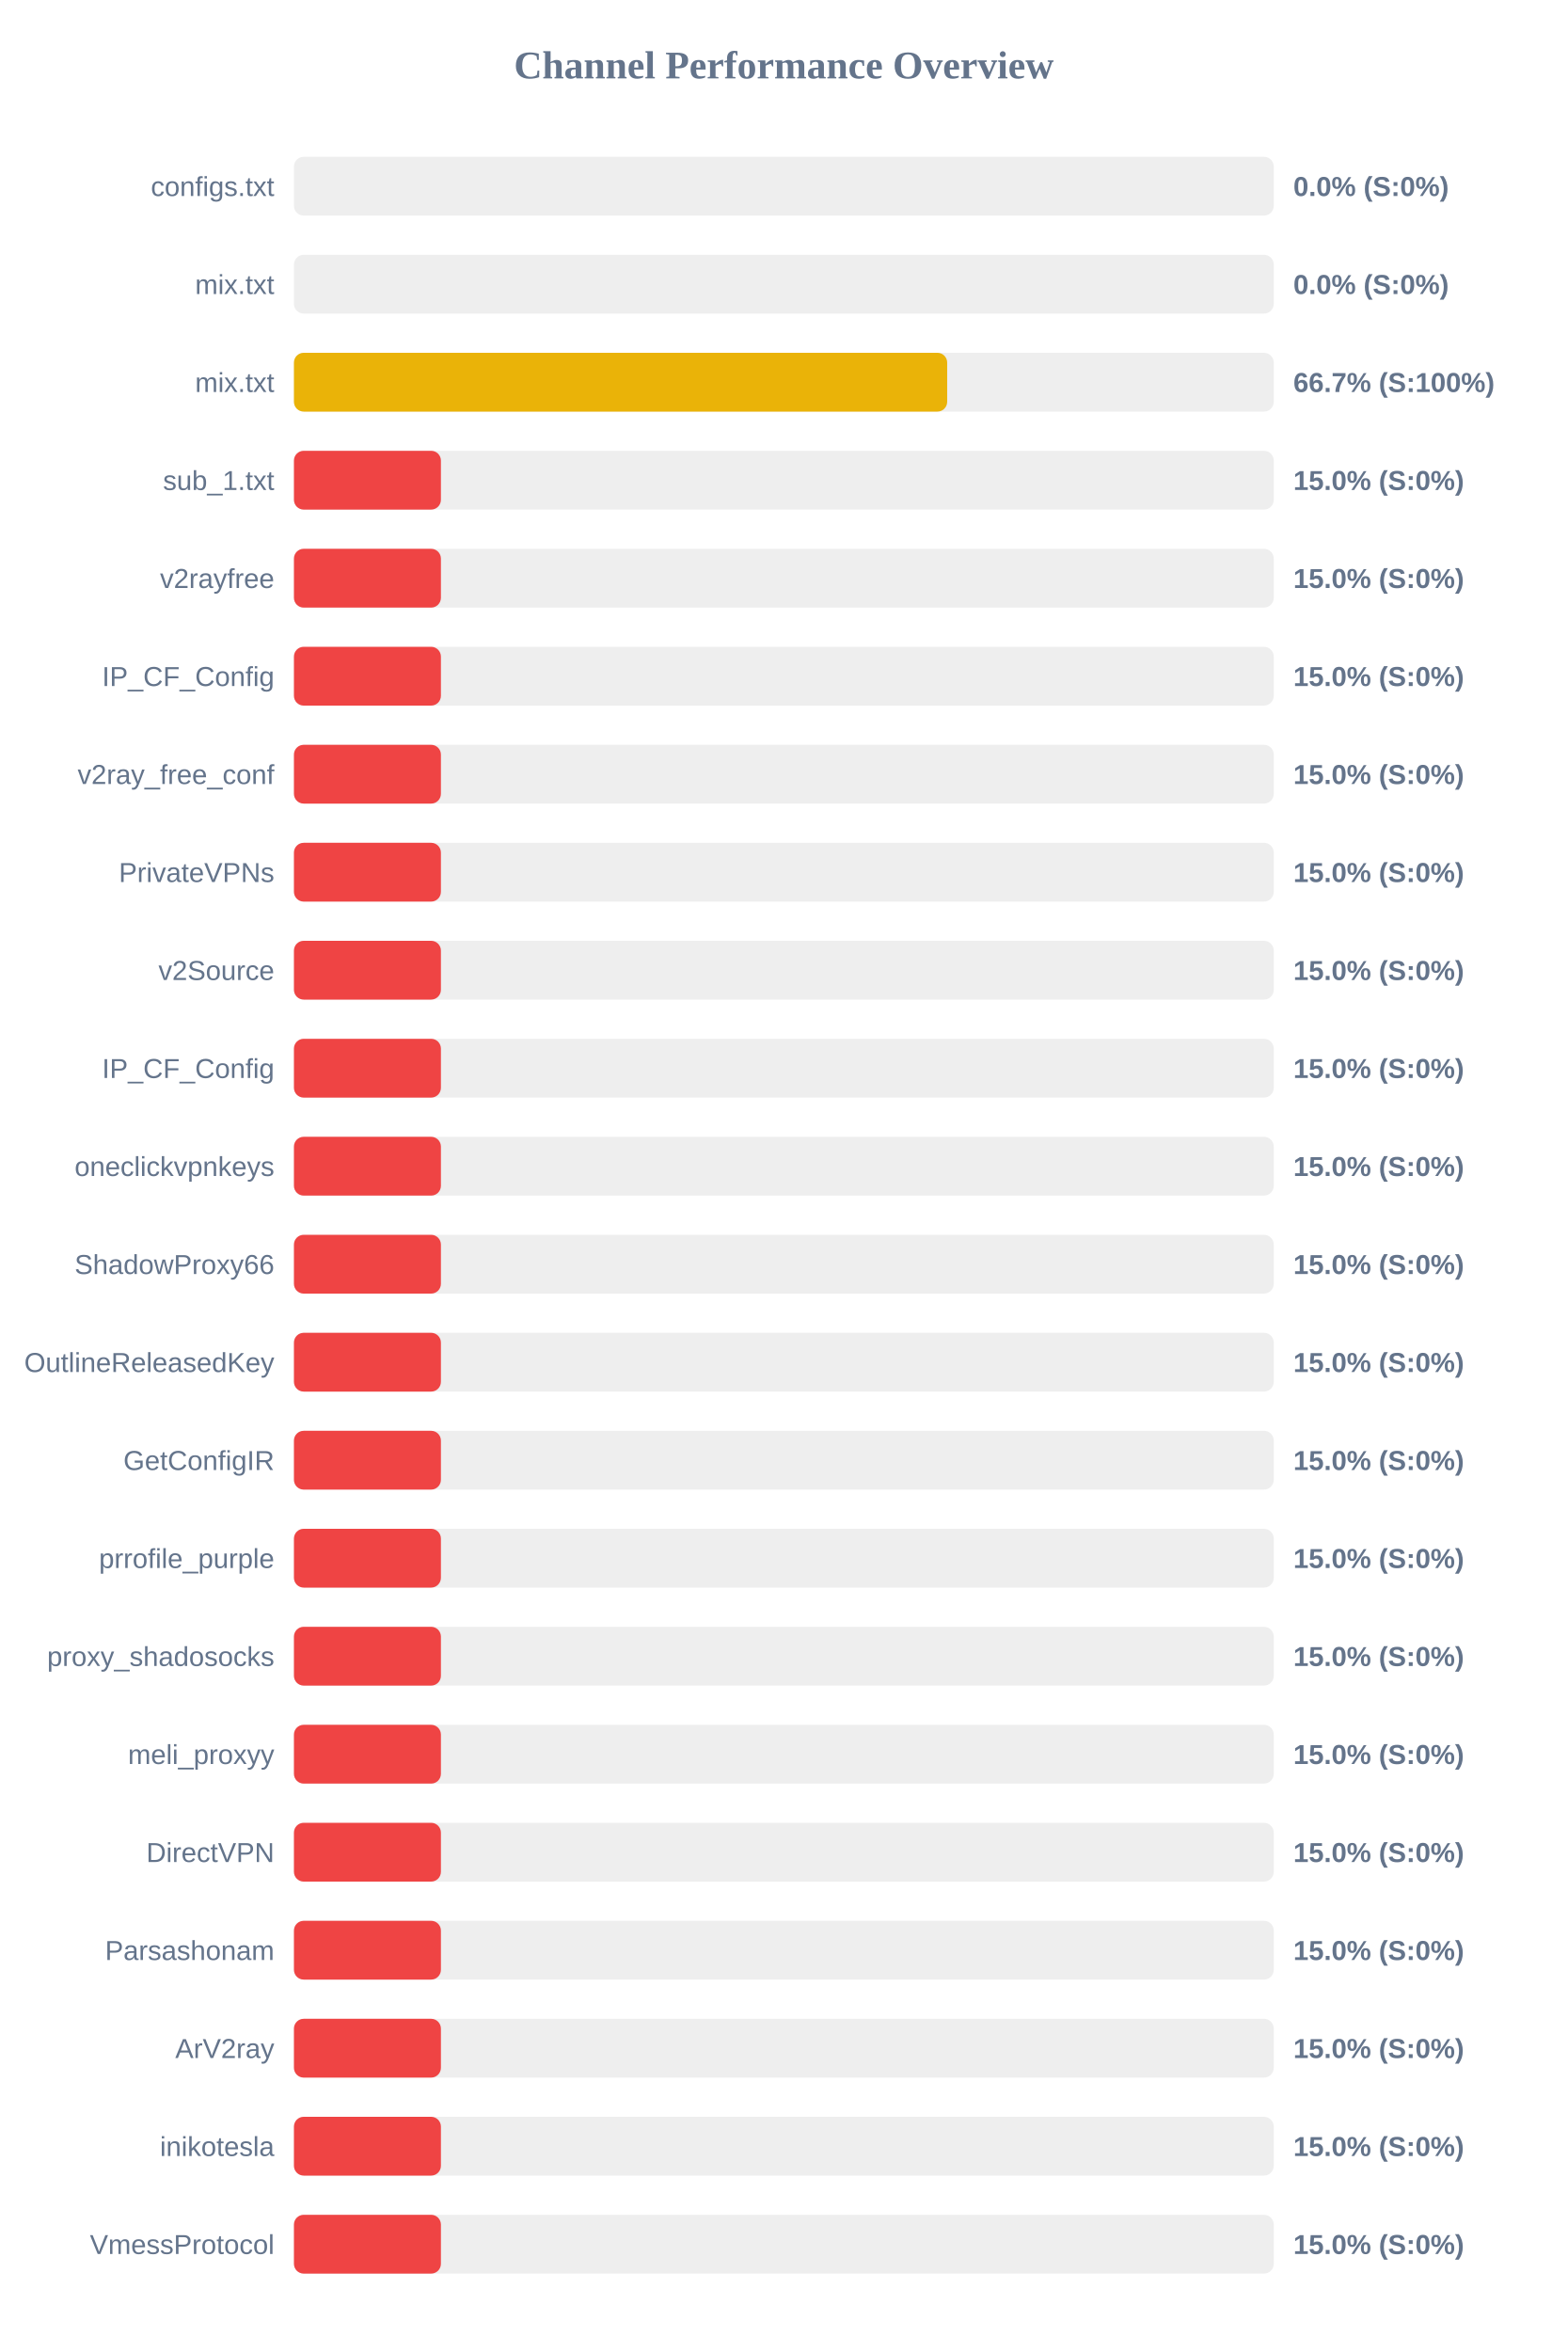
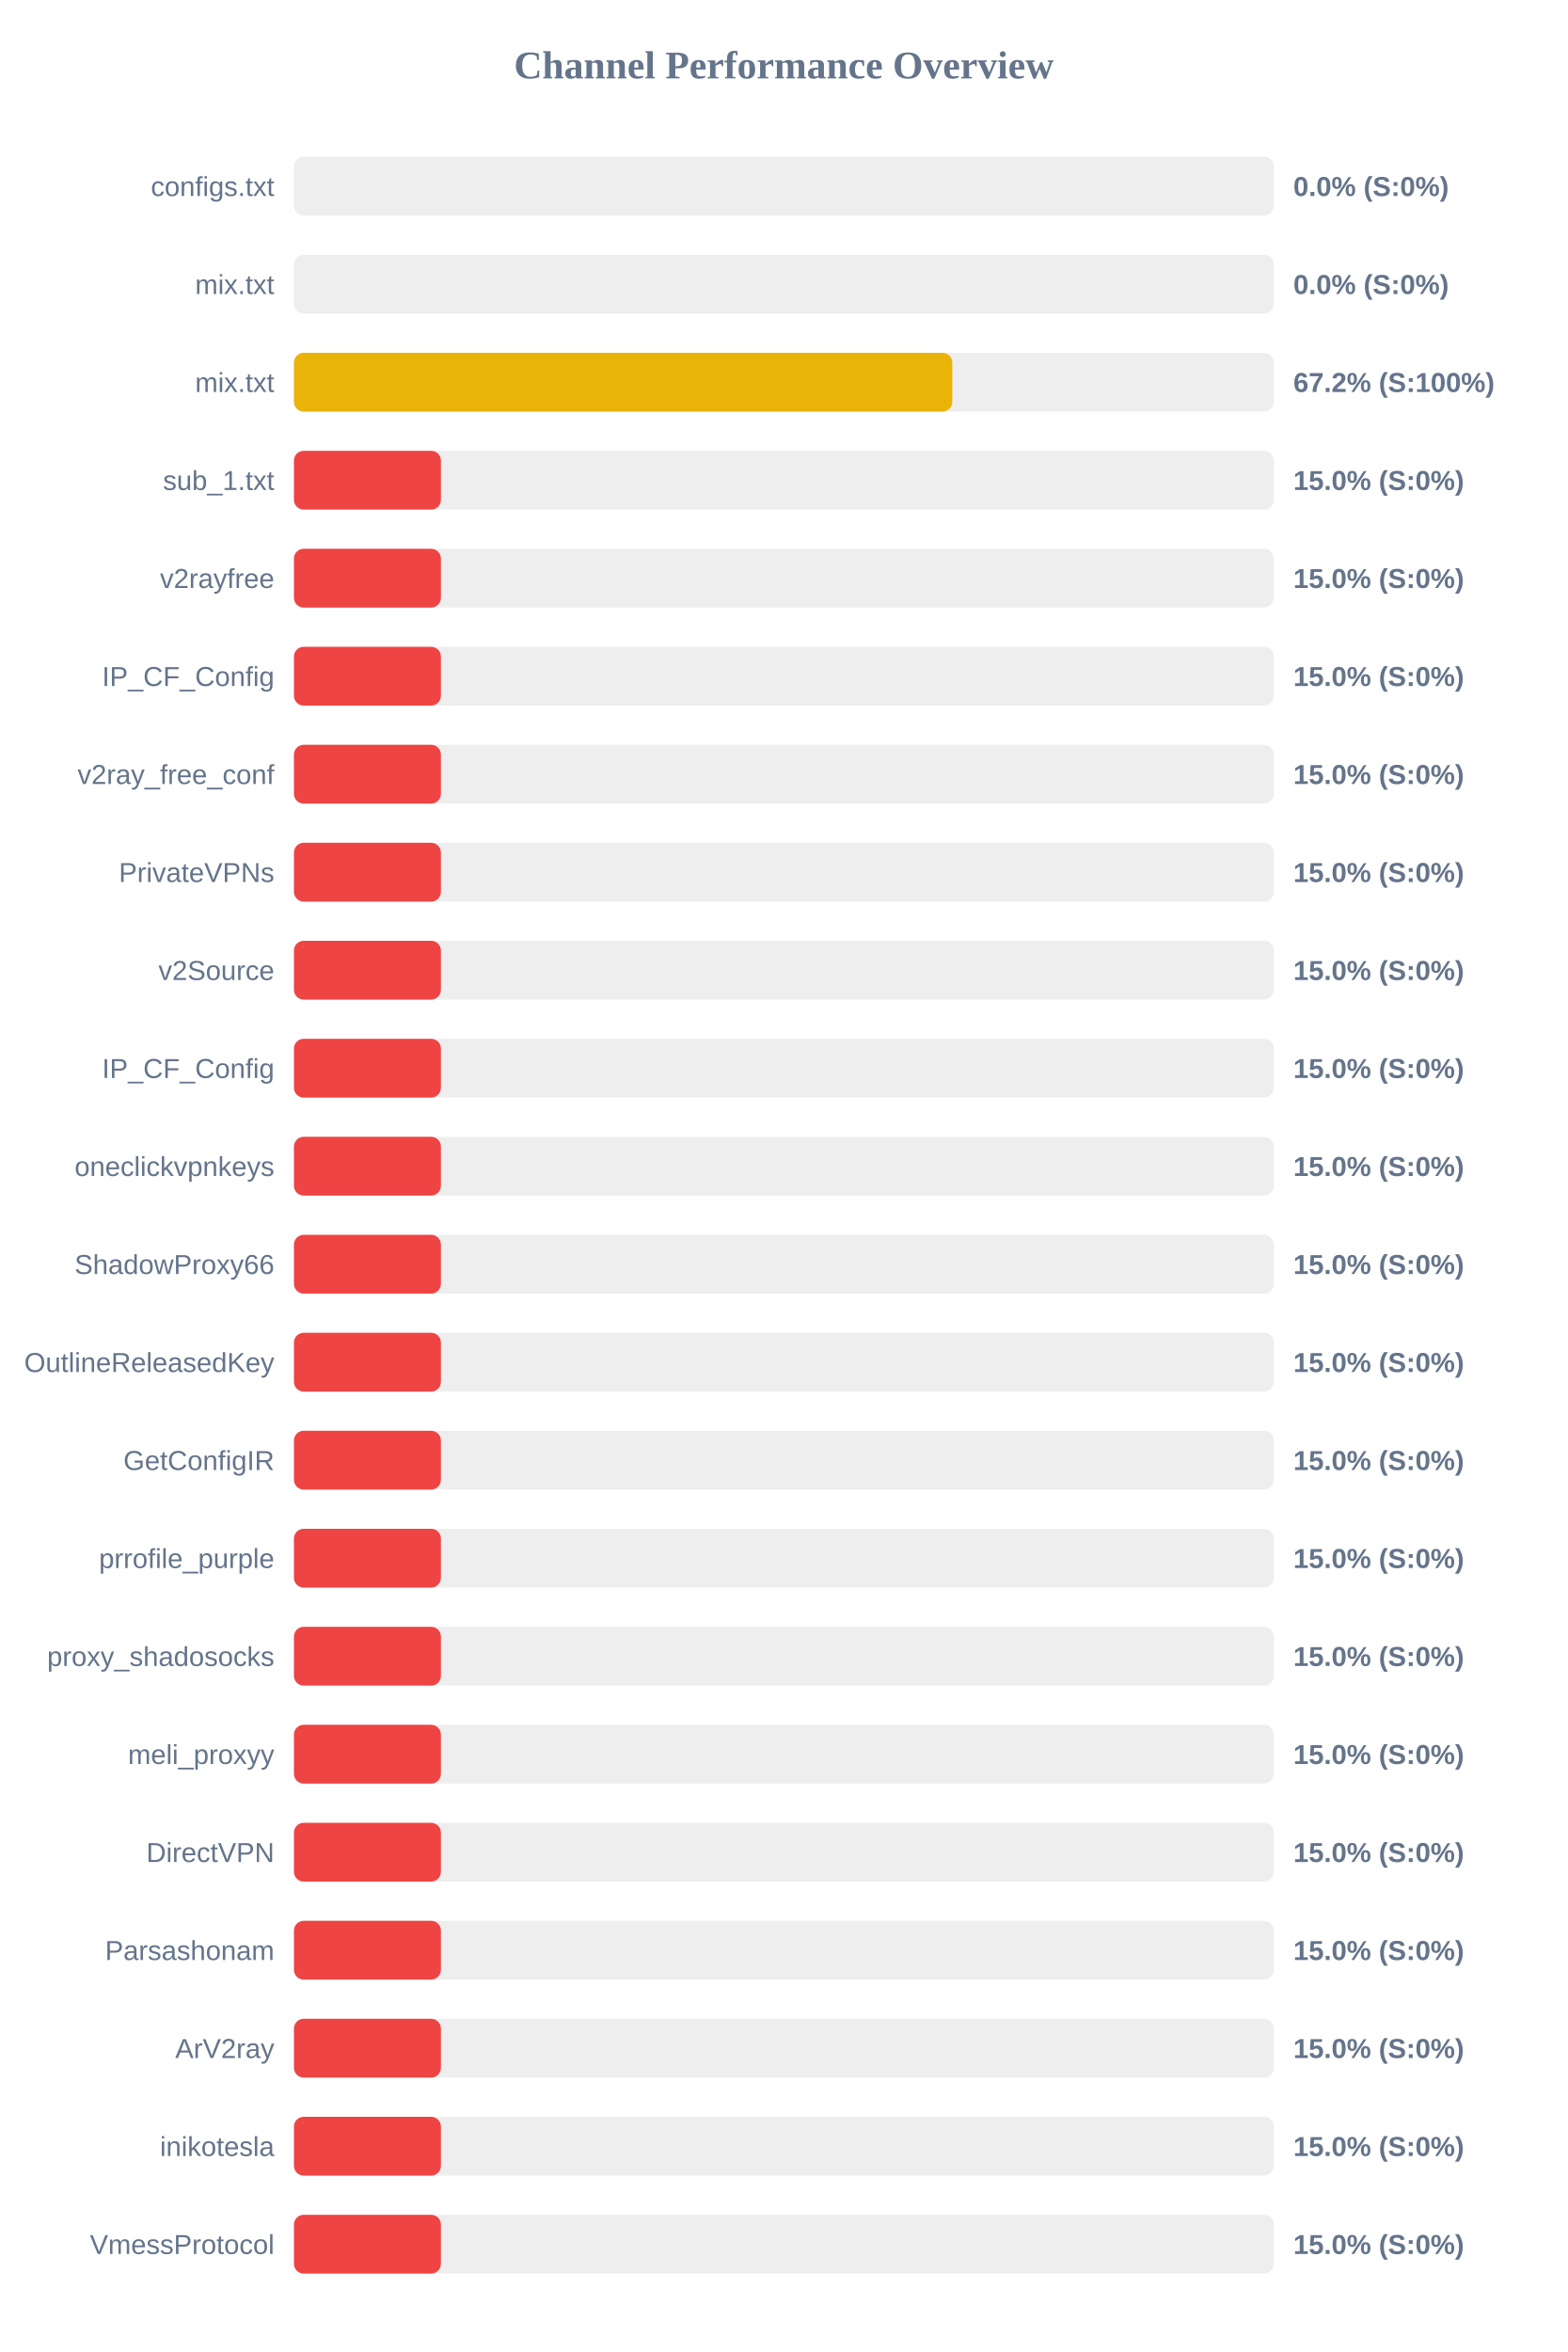
<svg xmlns="http://www.w3.org/2000/svg" width="800" height="1200" version="1.1">
  <style>
        .row { font: 14px Arial; fill: #64748b; }
        .score { font: bold 14px Arial; fill: #64748b; }
    </style>
  <text x="400" y="40" text-anchor="middle" font-size="20px" font-weight="bold" fill="#64748b">Channel Performance Overview</text>
  <rect x="150" y="80" width="500" height="30" fill="#eee" rx="5" />
  <rect x="150" y="80" width="0.0" height="30" fill="#ef4444" rx="5" />
  <text x="140" y="100" text-anchor="end" class="row">configs.txt</text>
  <text x="660" y="100" text-anchor="start" class="score">0.0% (S:0%)</text>
  <rect x="150" y="130" width="500" height="30" fill="#eee" rx="5" />
  <rect x="150" y="130" width="0.0" height="30" fill="#ef4444" rx="5" />
  <text x="140" y="150" text-anchor="end" class="row">mix.txt</text>
  <text x="660" y="150" text-anchor="start" class="score">0.0% (S:0%)</text>
  <rect x="150" y="180" width="500" height="30" fill="#eee" rx="5" />
-   <rect x="150" y="180" width="333.35" height="30" fill="#eab308" rx="5" />
+   <rect x="150" y="180" width="335.95" height="30" fill="#eab308" rx="5" />
  <text x="140" y="200" text-anchor="end" class="row">mix.txt</text>
-   <text x="660" y="200" text-anchor="start" class="score">66.7% (S:100%)</text>
+   <text x="660" y="200" text-anchor="start" class="score">67.2% (S:100%)</text>
  <rect x="150" y="230" width="500" height="30" fill="#eee" rx="5" />
  <rect x="150" y="230" width="75.0" height="30" fill="#ef4444" rx="5" />
  <text x="140" y="250" text-anchor="end" class="row">sub_1.txt</text>
  <text x="660" y="250" text-anchor="start" class="score">15.0% (S:0%)</text>
  <rect x="150" y="280" width="500" height="30" fill="#eee" rx="5" />
  <rect x="150" y="280" width="75.0" height="30" fill="#ef4444" rx="5" />
  <text x="140" y="300" text-anchor="end" class="row">v2rayfree</text>
  <text x="660" y="300" text-anchor="start" class="score">15.0% (S:0%)</text>
  <rect x="150" y="330" width="500" height="30" fill="#eee" rx="5" />
  <rect x="150" y="330" width="75.0" height="30" fill="#ef4444" rx="5" />
  <text x="140" y="350" text-anchor="end" class="row">IP_CF_Config</text>
  <text x="660" y="350" text-anchor="start" class="score">15.0% (S:0%)</text>
  <rect x="150" y="380" width="500" height="30" fill="#eee" rx="5" />
  <rect x="150" y="380" width="75.0" height="30" fill="#ef4444" rx="5" />
  <text x="140" y="400" text-anchor="end" class="row">v2ray_free_conf</text>
  <text x="660" y="400" text-anchor="start" class="score">15.0% (S:0%)</text>
  <rect x="150" y="430" width="500" height="30" fill="#eee" rx="5" />
  <rect x="150" y="430" width="75.0" height="30" fill="#ef4444" rx="5" />
  <text x="140" y="450" text-anchor="end" class="row">PrivateVPNs</text>
  <text x="660" y="450" text-anchor="start" class="score">15.0% (S:0%)</text>
  <rect x="150" y="480" width="500" height="30" fill="#eee" rx="5" />
  <rect x="150" y="480" width="75.0" height="30" fill="#ef4444" rx="5" />
  <text x="140" y="500" text-anchor="end" class="row">v2Source</text>
  <text x="660" y="500" text-anchor="start" class="score">15.0% (S:0%)</text>
  <rect x="150" y="530" width="500" height="30" fill="#eee" rx="5" />
  <rect x="150" y="530" width="75.0" height="30" fill="#ef4444" rx="5" />
  <text x="140" y="550" text-anchor="end" class="row">IP_CF_Config</text>
  <text x="660" y="550" text-anchor="start" class="score">15.0% (S:0%)</text>
  <rect x="150" y="580" width="500" height="30" fill="#eee" rx="5" />
  <rect x="150" y="580" width="75.0" height="30" fill="#ef4444" rx="5" />
  <text x="140" y="600" text-anchor="end" class="row">oneclickvpnkeys</text>
  <text x="660" y="600" text-anchor="start" class="score">15.0% (S:0%)</text>
  <rect x="150" y="630" width="500" height="30" fill="#eee" rx="5" />
  <rect x="150" y="630" width="75.0" height="30" fill="#ef4444" rx="5" />
  <text x="140" y="650" text-anchor="end" class="row">ShadowProxy66</text>
  <text x="660" y="650" text-anchor="start" class="score">15.0% (S:0%)</text>
  <rect x="150" y="680" width="500" height="30" fill="#eee" rx="5" />
  <rect x="150" y="680" width="75.0" height="30" fill="#ef4444" rx="5" />
  <text x="140" y="700" text-anchor="end" class="row">OutlineReleasedKey</text>
  <text x="660" y="700" text-anchor="start" class="score">15.0% (S:0%)</text>
  <rect x="150" y="730" width="500" height="30" fill="#eee" rx="5" />
  <rect x="150" y="730" width="75.0" height="30" fill="#ef4444" rx="5" />
  <text x="140" y="750" text-anchor="end" class="row">GetConfigIR</text>
  <text x="660" y="750" text-anchor="start" class="score">15.0% (S:0%)</text>
  <rect x="150" y="780" width="500" height="30" fill="#eee" rx="5" />
  <rect x="150" y="780" width="75.0" height="30" fill="#ef4444" rx="5" />
  <text x="140" y="800" text-anchor="end" class="row">prrofile_purple</text>
  <text x="660" y="800" text-anchor="start" class="score">15.0% (S:0%)</text>
  <rect x="150" y="830" width="500" height="30" fill="#eee" rx="5" />
  <rect x="150" y="830" width="75.0" height="30" fill="#ef4444" rx="5" />
  <text x="140" y="850" text-anchor="end" class="row">proxy_shadosocks</text>
  <text x="660" y="850" text-anchor="start" class="score">15.0% (S:0%)</text>
  <rect x="150" y="880" width="500" height="30" fill="#eee" rx="5" />
  <rect x="150" y="880" width="75.0" height="30" fill="#ef4444" rx="5" />
  <text x="140" y="900" text-anchor="end" class="row">meli_proxyy</text>
  <text x="660" y="900" text-anchor="start" class="score">15.0% (S:0%)</text>
  <rect x="150" y="930" width="500" height="30" fill="#eee" rx="5" />
  <rect x="150" y="930" width="75.0" height="30" fill="#ef4444" rx="5" />
  <text x="140" y="950" text-anchor="end" class="row">DirectVPN</text>
  <text x="660" y="950" text-anchor="start" class="score">15.0% (S:0%)</text>
  <rect x="150" y="980" width="500" height="30" fill="#eee" rx="5" />
  <rect x="150" y="980" width="75.0" height="30" fill="#ef4444" rx="5" />
  <text x="140" y="1000" text-anchor="end" class="row">Parsashonam</text>
  <text x="660" y="1000" text-anchor="start" class="score">15.0% (S:0%)</text>
  <rect x="150" y="1030" width="500" height="30" fill="#eee" rx="5" />
  <rect x="150" y="1030" width="75.0" height="30" fill="#ef4444" rx="5" />
  <text x="140" y="1050" text-anchor="end" class="row">ArV2ray</text>
  <text x="660" y="1050" text-anchor="start" class="score">15.0% (S:0%)</text>
  <rect x="150" y="1080" width="500" height="30" fill="#eee" rx="5" />
  <rect x="150" y="1080" width="75.0" height="30" fill="#ef4444" rx="5" />
  <text x="140" y="1100" text-anchor="end" class="row">inikotesla</text>
  <text x="660" y="1100" text-anchor="start" class="score">15.0% (S:0%)</text>
  <rect x="150" y="1130" width="500" height="30" fill="#eee" rx="5" />
  <rect x="150" y="1130" width="75.0" height="30" fill="#ef4444" rx="5" />
  <text x="140" y="1150" text-anchor="end" class="row">VmessProtocol</text>
  <text x="660" y="1150" text-anchor="start" class="score">15.0% (S:0%)</text>
</svg>
